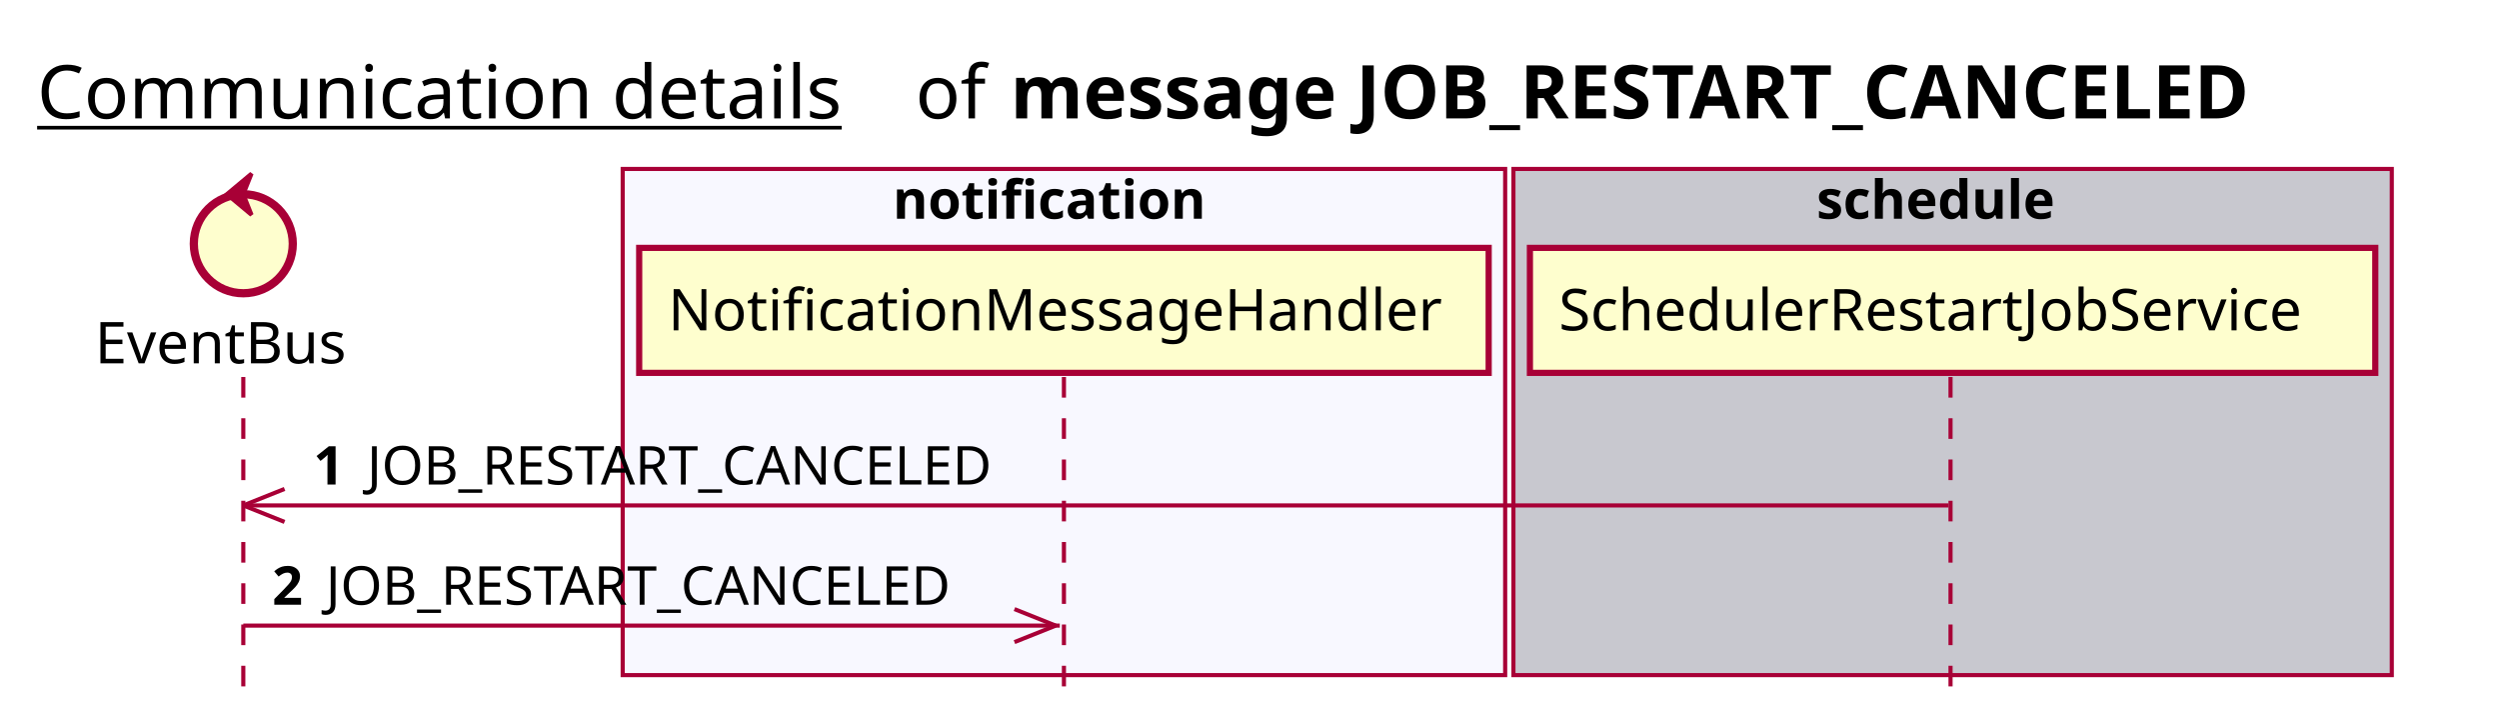
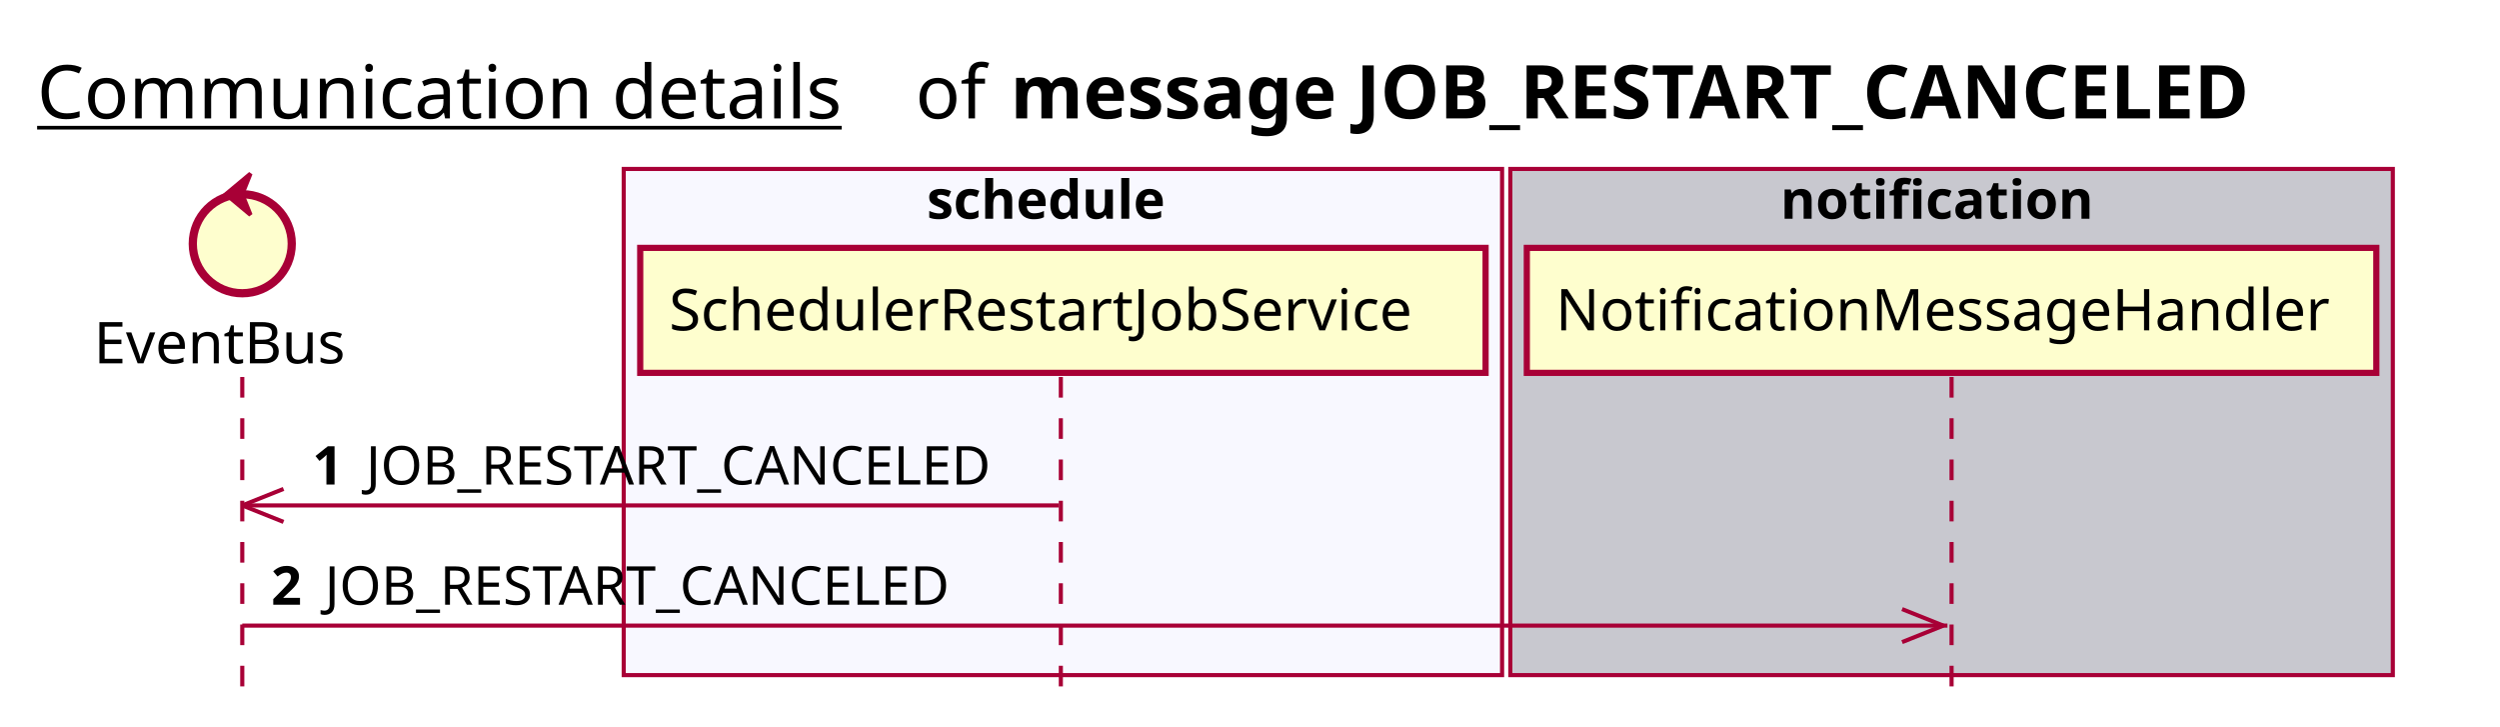
<svg xmlns="http://www.w3.org/2000/svg" contentScriptType="application/ecmascript" contentStyleType="text/css" height="176px" preserveAspectRatio="none" style="width:606px;height:176px;background:#FFFFFF;" version="1.1" viewBox="0 0 606 176" width="606px" zoomAndPan="magnify">
  <defs />
  <g>
    <text fill="#000000" font-family="sans-serif" font-size="18" lengthAdjust="spacing" text-decoration="underline" textLength="201" x="9" y="28.708">Communication details</text>
    <text fill="#000000" font-family="sans-serif" font-size="18" lengthAdjust="spacing" textLength="17" x="222" y="28.708">of</text>
    <text fill="#000000" font-family="sans-serif" font-size="18" font-weight="bold" lengthAdjust="spacing" textLength="345" x="245" y="28.708">message JOB_RESTART_CANCELED</text>
-     <rect fill="#F8F8FF" height="122.695" style="stroke:#A80036;stroke-width:1.0;" width="214" x="151" y="40.953" />
-     <text fill="#000000" font-family="sans-serif" font-size="13" font-weight="bold" lengthAdjust="spacing" textLength="83" x="216.5" y="53.02">notification</text>
-     <rect fill="#C8C8CF" height="122.695" style="stroke:#A80036;stroke-width:1.0;" width="213" x="367" y="40.953" />
-     <text fill="#000000" font-family="sans-serif" font-size="13" font-weight="bold" lengthAdjust="spacing" textLength="66" x="440.5" y="53.02">schedule</text>
-     <line style="stroke:#A80036;stroke-width:1.0;stroke-dasharray:5.0,5.0;" x1="59" x2="59" y1="91.383" y2="169.648" />
-     <line style="stroke:#A80036;stroke-width:1.0;stroke-dasharray:5.0,5.0;" x1="258" x2="258" y1="91.383" y2="169.648" />
-     <line style="stroke:#A80036;stroke-width:1.0;stroke-dasharray:5.0,5.0;" x1="473" x2="473" y1="91.383" y2="169.648" />
-     <text fill="#000000" font-family="sans-serif" font-size="14" lengthAdjust="spacing" textLength="66" x="23" y="88.081">EventBus</text>
-     <ellipse cx="59" cy="59.086" fill="#FEFECE" rx="12" ry="12" style="stroke:#A80036;stroke-width:2.0;" />
-     <polygon fill="#A80036" points="55,47.086,61,42.086,59,47.086,61,52.086,55,47.086" style="stroke:#A80036;stroke-width:1.0;" />
-     <rect fill="#FEFECE" height="30.297" style="stroke:#A80036;stroke-width:1.5;" width="206" x="155" y="60.086" />
-     <text fill="#000000" font-family="sans-serif" font-size="14" lengthAdjust="spacing" textLength="192" x="162" y="80.081">NotificationMessageHandler</text>
-     <rect fill="#FEFECE" height="30.297" style="stroke:#A80036;stroke-width:1.5;" width="205" x="371" y="60.086" />
-     <text fill="#000000" font-family="sans-serif" font-size="14" lengthAdjust="spacing" textLength="191" x="378" y="80.081">SchedulerRestartJobService</text>
-     <line style="stroke:#A80036;stroke-width:1.0;" x1="59" x2="69" y1="122.516" y2="118.516" />
-     <line style="stroke:#A80036;stroke-width:1.0;" x1="59" x2="69" y1="122.516" y2="126.516" />
-     <line style="stroke:#A80036;stroke-width:1.0;" x1="59" x2="472.5" y1="122.516" y2="122.516" />
-     <text fill="#000000" font-family="sans-serif" font-size="13" font-weight="bold" lengthAdjust="spacing" textLength="9" x="76" y="117.45">1</text>
-     <text fill="#000000" font-family="sans-serif" font-size="13" lengthAdjust="spacing" textLength="162" x="89" y="117.45">JOB_RESTART_CANCELED</text>
-     <line style="stroke:#A80036;stroke-width:1.0;" x1="256" x2="246" y1="151.648" y2="147.648" />
-     <line style="stroke:#A80036;stroke-width:1.0;" x1="256" x2="246" y1="151.648" y2="155.648" />
-     <line style="stroke:#A80036;stroke-width:1.0;" x1="59" x2="257" y1="151.648" y2="151.648" />
-     <text fill="#000000" font-family="sans-serif" font-size="13" font-weight="bold" lengthAdjust="spacing" textLength="9" x="66" y="146.583">2</text>
-     <text fill="#000000" font-family="sans-serif" font-size="13" lengthAdjust="spacing" textLength="162" x="79" y="146.583">JOB_RESTART_CANCELED</text>
+     <rect fill="#F8F8FF" height="122.695" style="stroke:#A80036;stroke-width:1.0;" width="213" x="151.25" y="40.953" />
+     <text fill="#000000" font-family="sans-serif" font-size="13" font-weight="bold" lengthAdjust="spacing" textLength="66" x="224.75" y="53.02">schedule</text>
+     <rect fill="#C8C8CF" height="122.695" style="stroke:#A80036;stroke-width:1.0;" width="214" x="366.25" y="40.953" />
+     <text fill="#000000" font-family="sans-serif" font-size="13" font-weight="bold" lengthAdjust="spacing" textLength="83" x="431.75" y="53.02">notification</text>
+     <line style="stroke:#A80036;stroke-width:1.0;stroke-dasharray:5.0,5.0;" x1="58.75" x2="58.75" y1="91.383" y2="169.648" />
+     <line style="stroke:#A80036;stroke-width:1.0;stroke-dasharray:5.0,5.0;" x1="257.25" x2="257.25" y1="91.383" y2="169.648" />
+     <line style="stroke:#A80036;stroke-width:1.0;stroke-dasharray:5.0,5.0;" x1="473.25" x2="473.25" y1="91.383" y2="169.648" />
+     <text fill="#000000" font-family="sans-serif" font-size="14" lengthAdjust="spacing" textLength="66" x="22.75" y="88.081">EventBus</text>
+     <ellipse cx="58.75" cy="59.086" fill="#FEFECE" rx="12" ry="12" style="stroke:#A80036;stroke-width:2.0;" />
+     <polygon fill="#A80036" points="54.75,47.086,60.75,42.086,58.75,47.086,60.75,52.086,54.75,47.086" style="stroke:#A80036;stroke-width:1.0;" />
+     <rect fill="#FEFECE" height="30.297" style="stroke:#A80036;stroke-width:1.5;" width="205" x="155.25" y="60.086" />
+     <text fill="#000000" font-family="sans-serif" font-size="14" lengthAdjust="spacing" textLength="191" x="162.25" y="80.081">SchedulerRestartJobService</text>
+     <rect fill="#FEFECE" height="30.297" style="stroke:#A80036;stroke-width:1.5;" width="206" x="370.25" y="60.086" />
+     <text fill="#000000" font-family="sans-serif" font-size="14" lengthAdjust="spacing" textLength="192" x="377.25" y="80.081">NotificationMessageHandler</text>
+     <line style="stroke:#A80036;stroke-width:1.0;" x1="58.75" x2="68.75" y1="122.516" y2="118.516" />
+     <line style="stroke:#A80036;stroke-width:1.0;" x1="58.75" x2="68.75" y1="122.516" y2="126.516" />
+     <line style="stroke:#A80036;stroke-width:1.0;" x1="58.75" x2="256.75" y1="122.516" y2="122.516" />
+     <text fill="#000000" font-family="sans-serif" font-size="13" font-weight="bold" lengthAdjust="spacing" textLength="9" x="75.75" y="117.45">1</text>
+     <text fill="#000000" font-family="sans-serif" font-size="13" lengthAdjust="spacing" textLength="162" x="88.75" y="117.45">JOB_RESTART_CANCELED</text>
+     <line style="stroke:#A80036;stroke-width:1.0;" x1="471.25" x2="461.25" y1="151.648" y2="147.648" />
+     <line style="stroke:#A80036;stroke-width:1.0;" x1="471.25" x2="461.25" y1="151.648" y2="155.648" />
+     <line style="stroke:#A80036;stroke-width:1.0;" x1="58.75" x2="472.25" y1="151.648" y2="151.648" />
+     <text fill="#000000" font-family="sans-serif" font-size="13" font-weight="bold" lengthAdjust="spacing" textLength="9" x="65.75" y="146.583">2</text>
+     <text fill="#000000" font-family="sans-serif" font-size="13" lengthAdjust="spacing" textLength="162" x="78.75" y="146.583">JOB_RESTART_CANCELED</text>
  </g>
</svg>
